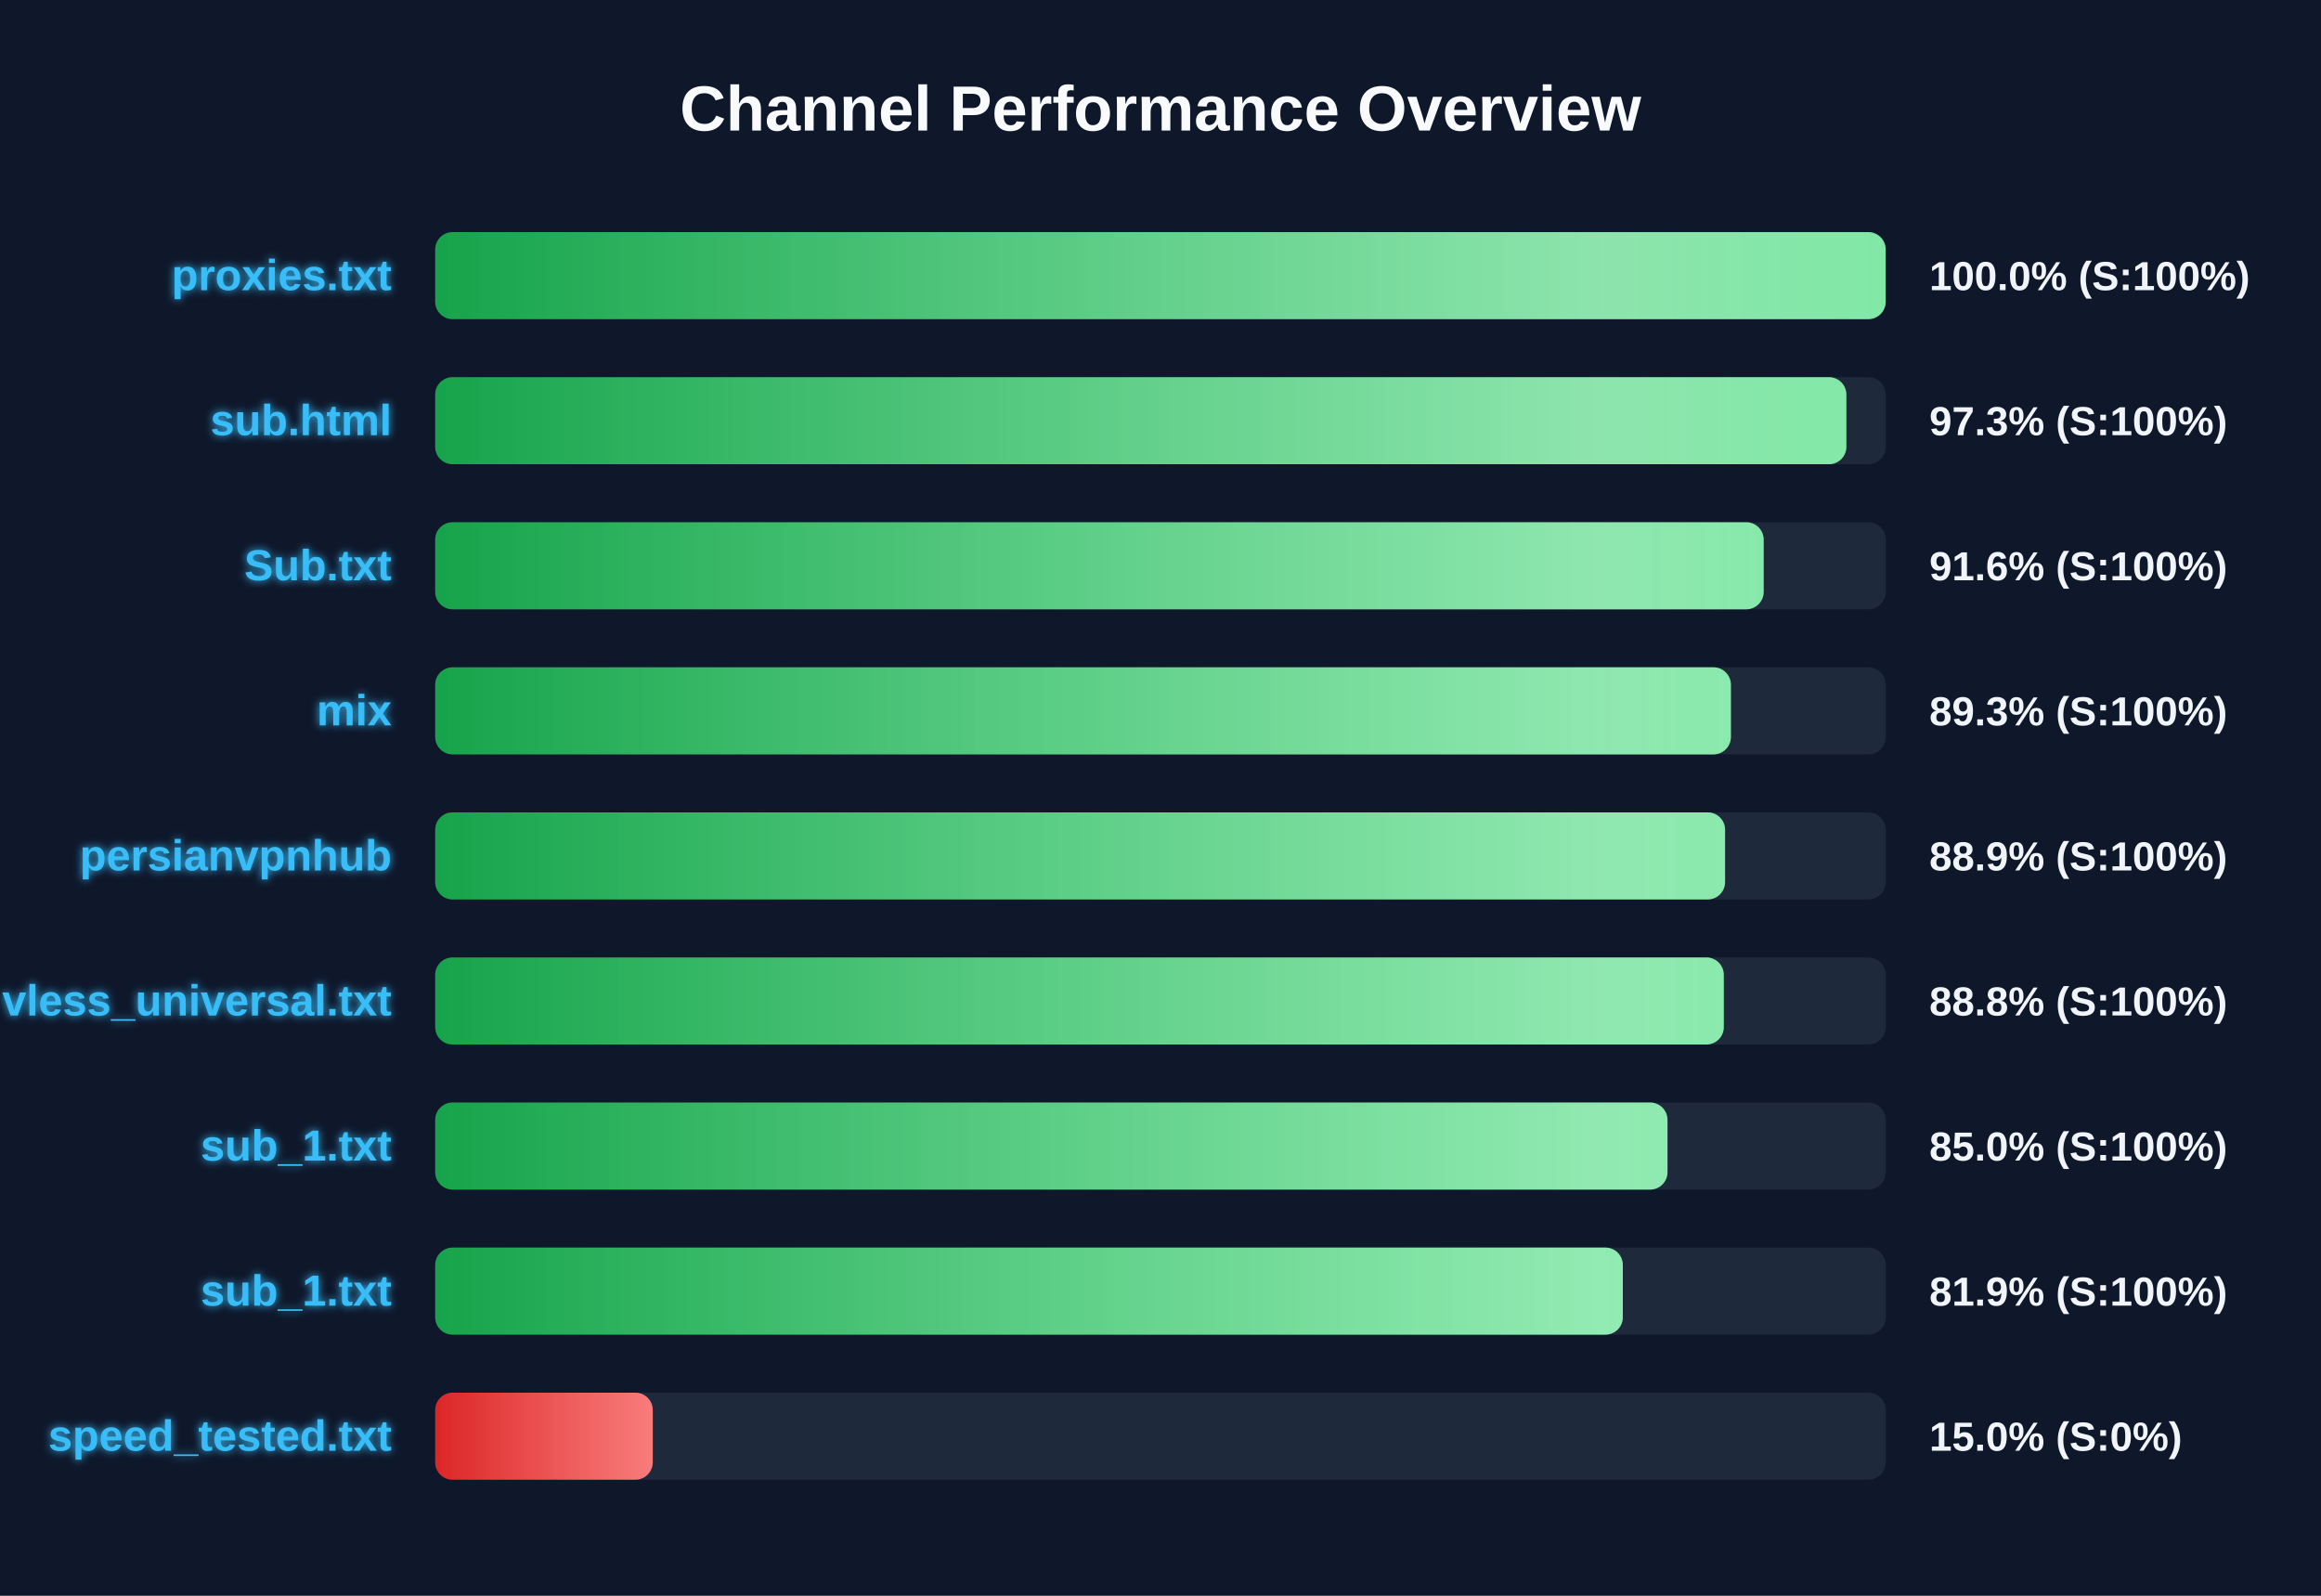
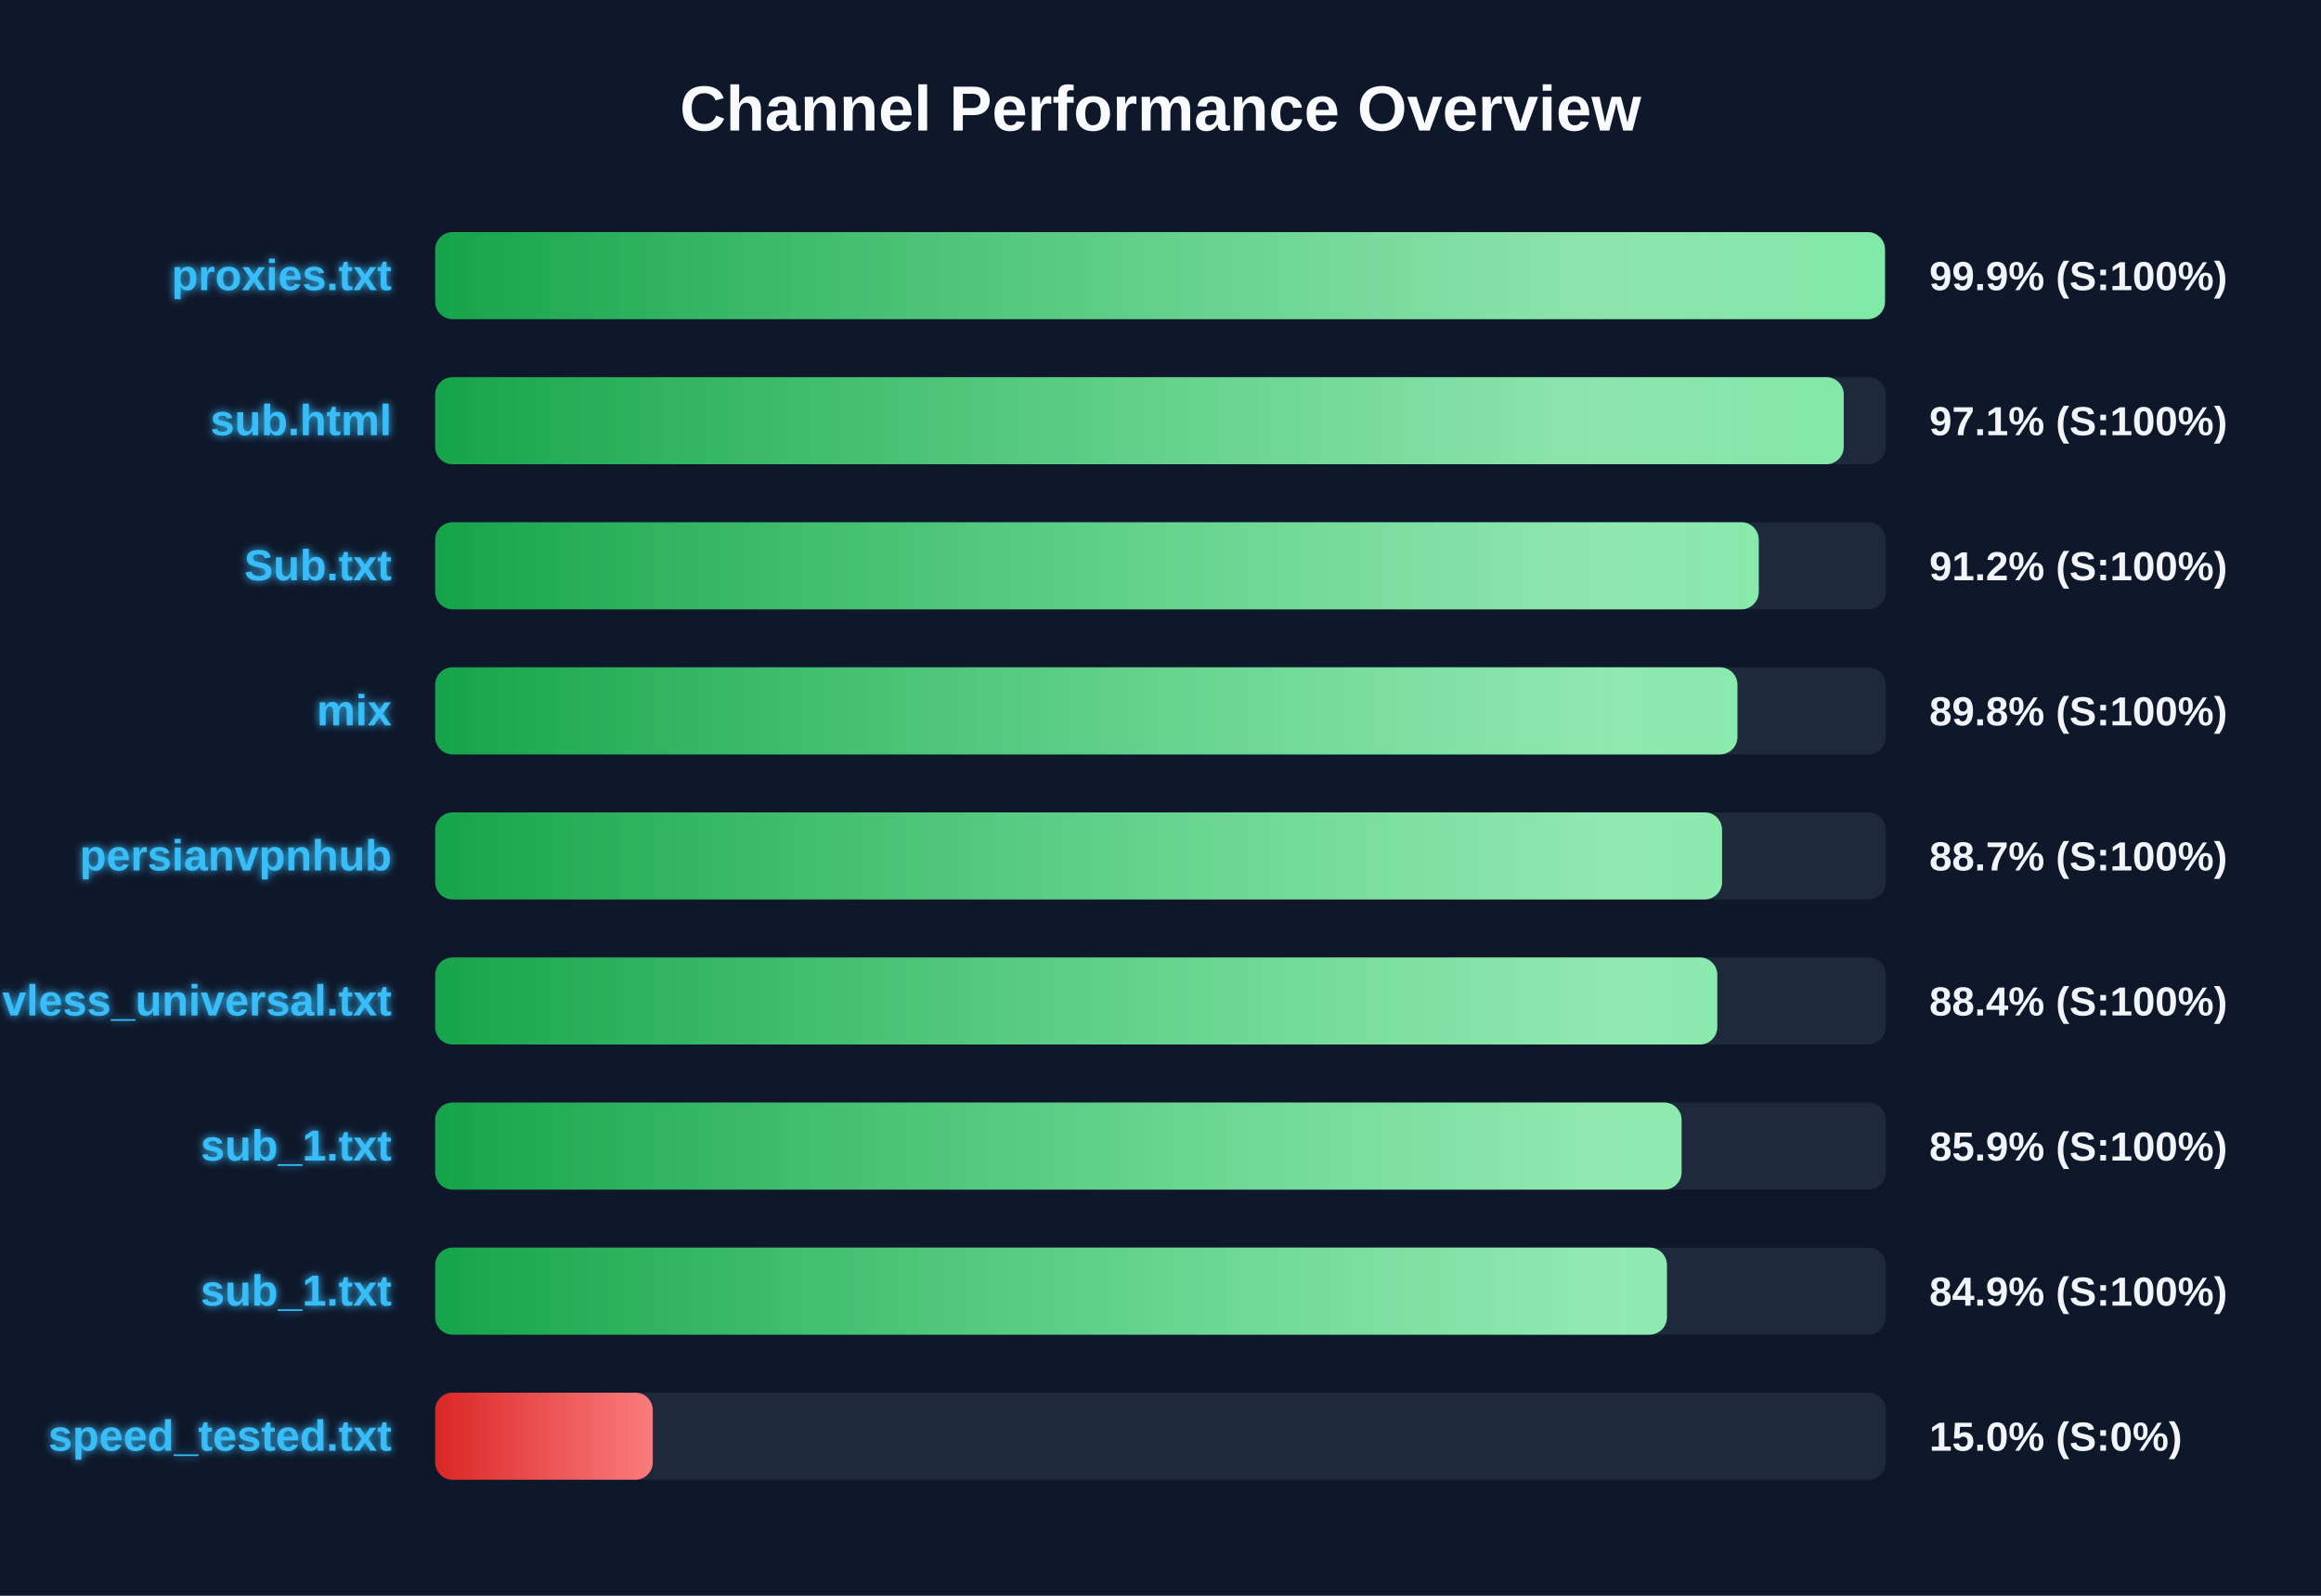
<svg xmlns="http://www.w3.org/2000/svg" width="800" height="550" version="1.1">
  <defs>
    <linearGradient id="grad-green" x1="0%" y1="0%" x2="100%" y2="0%">
      <stop offset="0%" stop-color="#16a34a" />
      <stop offset="100%" stop-color="#4ade80" />
    </linearGradient>
    <linearGradient id="grad-yellow" x1="0%" y1="0%" x2="100%" y2="0%">
      <stop offset="0%" stop-color="#ca8a04" />
      <stop offset="100%" stop-color="#fde047" />
    </linearGradient>
    <linearGradient id="grad-red" x1="0%" y1="0%" x2="100%" y2="0%">
      <stop offset="0%" stop-color="#dc2626" />
      <stop offset="100%" stop-color="#f87171" />
    </linearGradient>
    <linearGradient id="shimmer" x1="0%" y1="0%" x2="100%" y2="0%">
      <stop offset="0%" stop-color="rgba(255,255,255,0)" />
      <stop offset="50%" stop-color="rgba(255,255,255,0.4)" />
      <stop offset="100%" stop-color="rgba(255,255,255,0)" />
    </linearGradient>
    <filter id="glow" x="-20%" y="-20%" width="140%" height="140%">
      <feGaussianBlur stdDeviation="1.5" result="blur" />
      <feComposite in="SourceGraphic" in2="blur" operator="over" />
    </filter>
  </defs>
  <style>
        .bg-rect { fill: #0f172a; }
        .title { font: bold 22px 'Segoe UI', Arial, sans-serif; fill: #f8fafc; }
        .row { font: bold 15px 'Segoe UI', Arial, sans-serif; fill: #38bdf8; filter: url(#glow); }
        .score { font: bold 14px 'Segoe UI', Arial, sans-serif; fill: #f1f5f9; }
        @keyframes shimmer-anim {
            0% { transform: translateX(-100%); }
            100% { transform: translateX(200%); }
        }
        .shimmer-rect {
            animation: shimmer-anim 2.5s infinite linear;
        }
    </style>
  <rect width="100%" height="100%" class="bg-rect" />
  <text x="400" y="45" text-anchor="middle" class="title">Channel Performance Overview</text>
  <rect x="150" y="80" width="500" height="30" fill="#1e293b" rx="6" />
  <clipPath id="clip-0">
-     <rect x="150" y="80" width="499.95" height="30" rx="6" />
+     <rect x="150" y="80" width="499.7" height="30" rx="6" />
  </clipPath>
-   <rect x="150" y="80" width="499.95" height="30" fill="url(#grad-green)" rx="6" />
+   <rect x="150" y="80" width="499.7" height="30" fill="url(#grad-green)" rx="6" />
  <g clip-path="url(#clip-0)">
    <rect x="150" y="80" width="100%" height="30" fill="url(#shimmer)" class="shimmer-rect" />
  </g>
  <text x="135" y="100" text-anchor="end" class="row">proxies.txt</text>
-   <text x="665" y="100" text-anchor="start" class="score">100.0% (S:100%)</text>
+   <text x="665" y="100" text-anchor="start" class="score">99.9% (S:100%)</text>
  <rect x="150" y="130" width="500" height="30" fill="#1e293b" rx="6" />
  <clipPath id="clip-1">
-     <rect x="150" y="130" width="486.4" height="30" rx="6" />
+     <rect x="150" y="130" width="485.5" height="30" rx="6" />
  </clipPath>
-   <rect x="150" y="130" width="486.4" height="30" fill="url(#grad-green)" rx="6" />
+   <rect x="150" y="130" width="485.5" height="30" fill="url(#grad-green)" rx="6" />
  <g clip-path="url(#clip-1)">
    <rect x="150" y="130" width="100%" height="30" fill="url(#shimmer)" class="shimmer-rect" />
  </g>
  <text x="135" y="150" text-anchor="end" class="row">sub.html</text>
-   <text x="665" y="150" text-anchor="start" class="score">97.3% (S:100%)</text>
+   <text x="665" y="150" text-anchor="start" class="score">97.1% (S:100%)</text>
  <rect x="150" y="180" width="500" height="30" fill="#1e293b" rx="6" />
  <clipPath id="clip-2">
-     <rect x="150" y="180" width="457.9" height="30" rx="6" />
+     <rect x="150" y="180" width="456.2" height="30" rx="6" />
  </clipPath>
-   <rect x="150" y="180" width="457.9" height="30" fill="url(#grad-green)" rx="6" />
+   <rect x="150" y="180" width="456.2" height="30" fill="url(#grad-green)" rx="6" />
  <g clip-path="url(#clip-2)">
    <rect x="150" y="180" width="100%" height="30" fill="url(#shimmer)" class="shimmer-rect" />
  </g>
  <text x="135" y="200" text-anchor="end" class="row">Sub.txt</text>
-   <text x="665" y="200" text-anchor="start" class="score">91.6% (S:100%)</text>
+   <text x="665" y="200" text-anchor="start" class="score">91.2% (S:100%)</text>
  <rect x="150" y="230" width="500" height="30" fill="#1e293b" rx="6" />
  <clipPath id="clip-3">
-     <rect x="150" y="230" width="446.6" height="30" rx="6" />
+     <rect x="150" y="230" width="448.85" height="30" rx="6" />
  </clipPath>
-   <rect x="150" y="230" width="446.6" height="30" fill="url(#grad-green)" rx="6" />
+   <rect x="150" y="230" width="448.85" height="30" fill="url(#grad-green)" rx="6" />
  <g clip-path="url(#clip-3)">
    <rect x="150" y="230" width="100%" height="30" fill="url(#shimmer)" class="shimmer-rect" />
  </g>
  <text x="135" y="250" text-anchor="end" class="row">mix</text>
-   <text x="665" y="250" text-anchor="start" class="score">89.3% (S:100%)</text>
+   <text x="665" y="250" text-anchor="start" class="score">89.8% (S:100%)</text>
  <rect x="150" y="280" width="500" height="30" fill="#1e293b" rx="6" />
  <clipPath id="clip-4">
-     <rect x="150" y="280" width="444.6" height="30" rx="6" />
+     <rect x="150" y="280" width="443.55" height="30" rx="6" />
  </clipPath>
-   <rect x="150" y="280" width="444.6" height="30" fill="url(#grad-green)" rx="6" />
+   <rect x="150" y="280" width="443.55" height="30" fill="url(#grad-green)" rx="6" />
  <g clip-path="url(#clip-4)">
    <rect x="150" y="280" width="100%" height="30" fill="url(#shimmer)" class="shimmer-rect" />
  </g>
  <text x="135" y="300" text-anchor="end" class="row">persianvpnhub</text>
-   <text x="665" y="300" text-anchor="start" class="score">88.9% (S:100%)</text>
+   <text x="665" y="300" text-anchor="start" class="score">88.7% (S:100%)</text>
  <rect x="150" y="330" width="500" height="30" fill="#1e293b" rx="6" />
  <clipPath id="clip-5">
-     <rect x="150" y="330" width="444.15" height="30" rx="6" />
+     <rect x="150" y="330" width="441.9" height="30" rx="6" />
  </clipPath>
-   <rect x="150" y="330" width="444.15" height="30" fill="url(#grad-green)" rx="6" />
+   <rect x="150" y="330" width="441.9" height="30" fill="url(#grad-green)" rx="6" />
  <g clip-path="url(#clip-5)">
    <rect x="150" y="330" width="100%" height="30" fill="url(#shimmer)" class="shimmer-rect" />
  </g>
  <text x="135" y="350" text-anchor="end" class="row">vless_universal.txt</text>
-   <text x="665" y="350" text-anchor="start" class="score">88.8% (S:100%)</text>
+   <text x="665" y="350" text-anchor="start" class="score">88.4% (S:100%)</text>
  <rect x="150" y="380" width="500" height="30" fill="#1e293b" rx="6" />
  <clipPath id="clip-6">
-     <rect x="150" y="380" width="424.75" height="30" rx="6" />
+     <rect x="150" y="380" width="429.6" height="30" rx="6" />
  </clipPath>
-   <rect x="150" y="380" width="424.75" height="30" fill="url(#grad-green)" rx="6" />
+   <rect x="150" y="380" width="429.6" height="30" fill="url(#grad-green)" rx="6" />
  <g clip-path="url(#clip-6)">
    <rect x="150" y="380" width="100%" height="30" fill="url(#shimmer)" class="shimmer-rect" />
  </g>
  <text x="135" y="400" text-anchor="end" class="row">sub_1.txt</text>
-   <text x="665" y="400" text-anchor="start" class="score">85.0% (S:100%)</text>
+   <text x="665" y="400" text-anchor="start" class="score">85.9% (S:100%)</text>
  <rect x="150" y="430" width="500" height="30" fill="#1e293b" rx="6" />
  <clipPath id="clip-7">
-     <rect x="150" y="430" width="409.35" height="30" rx="6" />
+     <rect x="150" y="430" width="424.55" height="30" rx="6" />
  </clipPath>
-   <rect x="150" y="430" width="409.35" height="30" fill="url(#grad-green)" rx="6" />
+   <rect x="150" y="430" width="424.55" height="30" fill="url(#grad-green)" rx="6" />
  <g clip-path="url(#clip-7)">
    <rect x="150" y="430" width="100%" height="30" fill="url(#shimmer)" class="shimmer-rect" />
  </g>
  <text x="135" y="450" text-anchor="end" class="row">sub_1.txt</text>
-   <text x="665" y="450" text-anchor="start" class="score">81.9% (S:100%)</text>
+   <text x="665" y="450" text-anchor="start" class="score">84.9% (S:100%)</text>
  <rect x="150" y="480" width="500" height="30" fill="#1e293b" rx="6" />
  <clipPath id="clip-8">
    <rect x="150" y="480" width="75.0" height="30" rx="6" />
  </clipPath>
  <rect x="150" y="480" width="75.0" height="30" fill="url(#grad-red)" rx="6" />
  <g clip-path="url(#clip-8)">
    <rect x="150" y="480" width="100%" height="30" fill="url(#shimmer)" class="shimmer-rect" />
  </g>
  <text x="135" y="500" text-anchor="end" class="row">speed_tested.txt</text>
  <text x="665" y="500" text-anchor="start" class="score">15.0% (S:0%)</text>
</svg>
